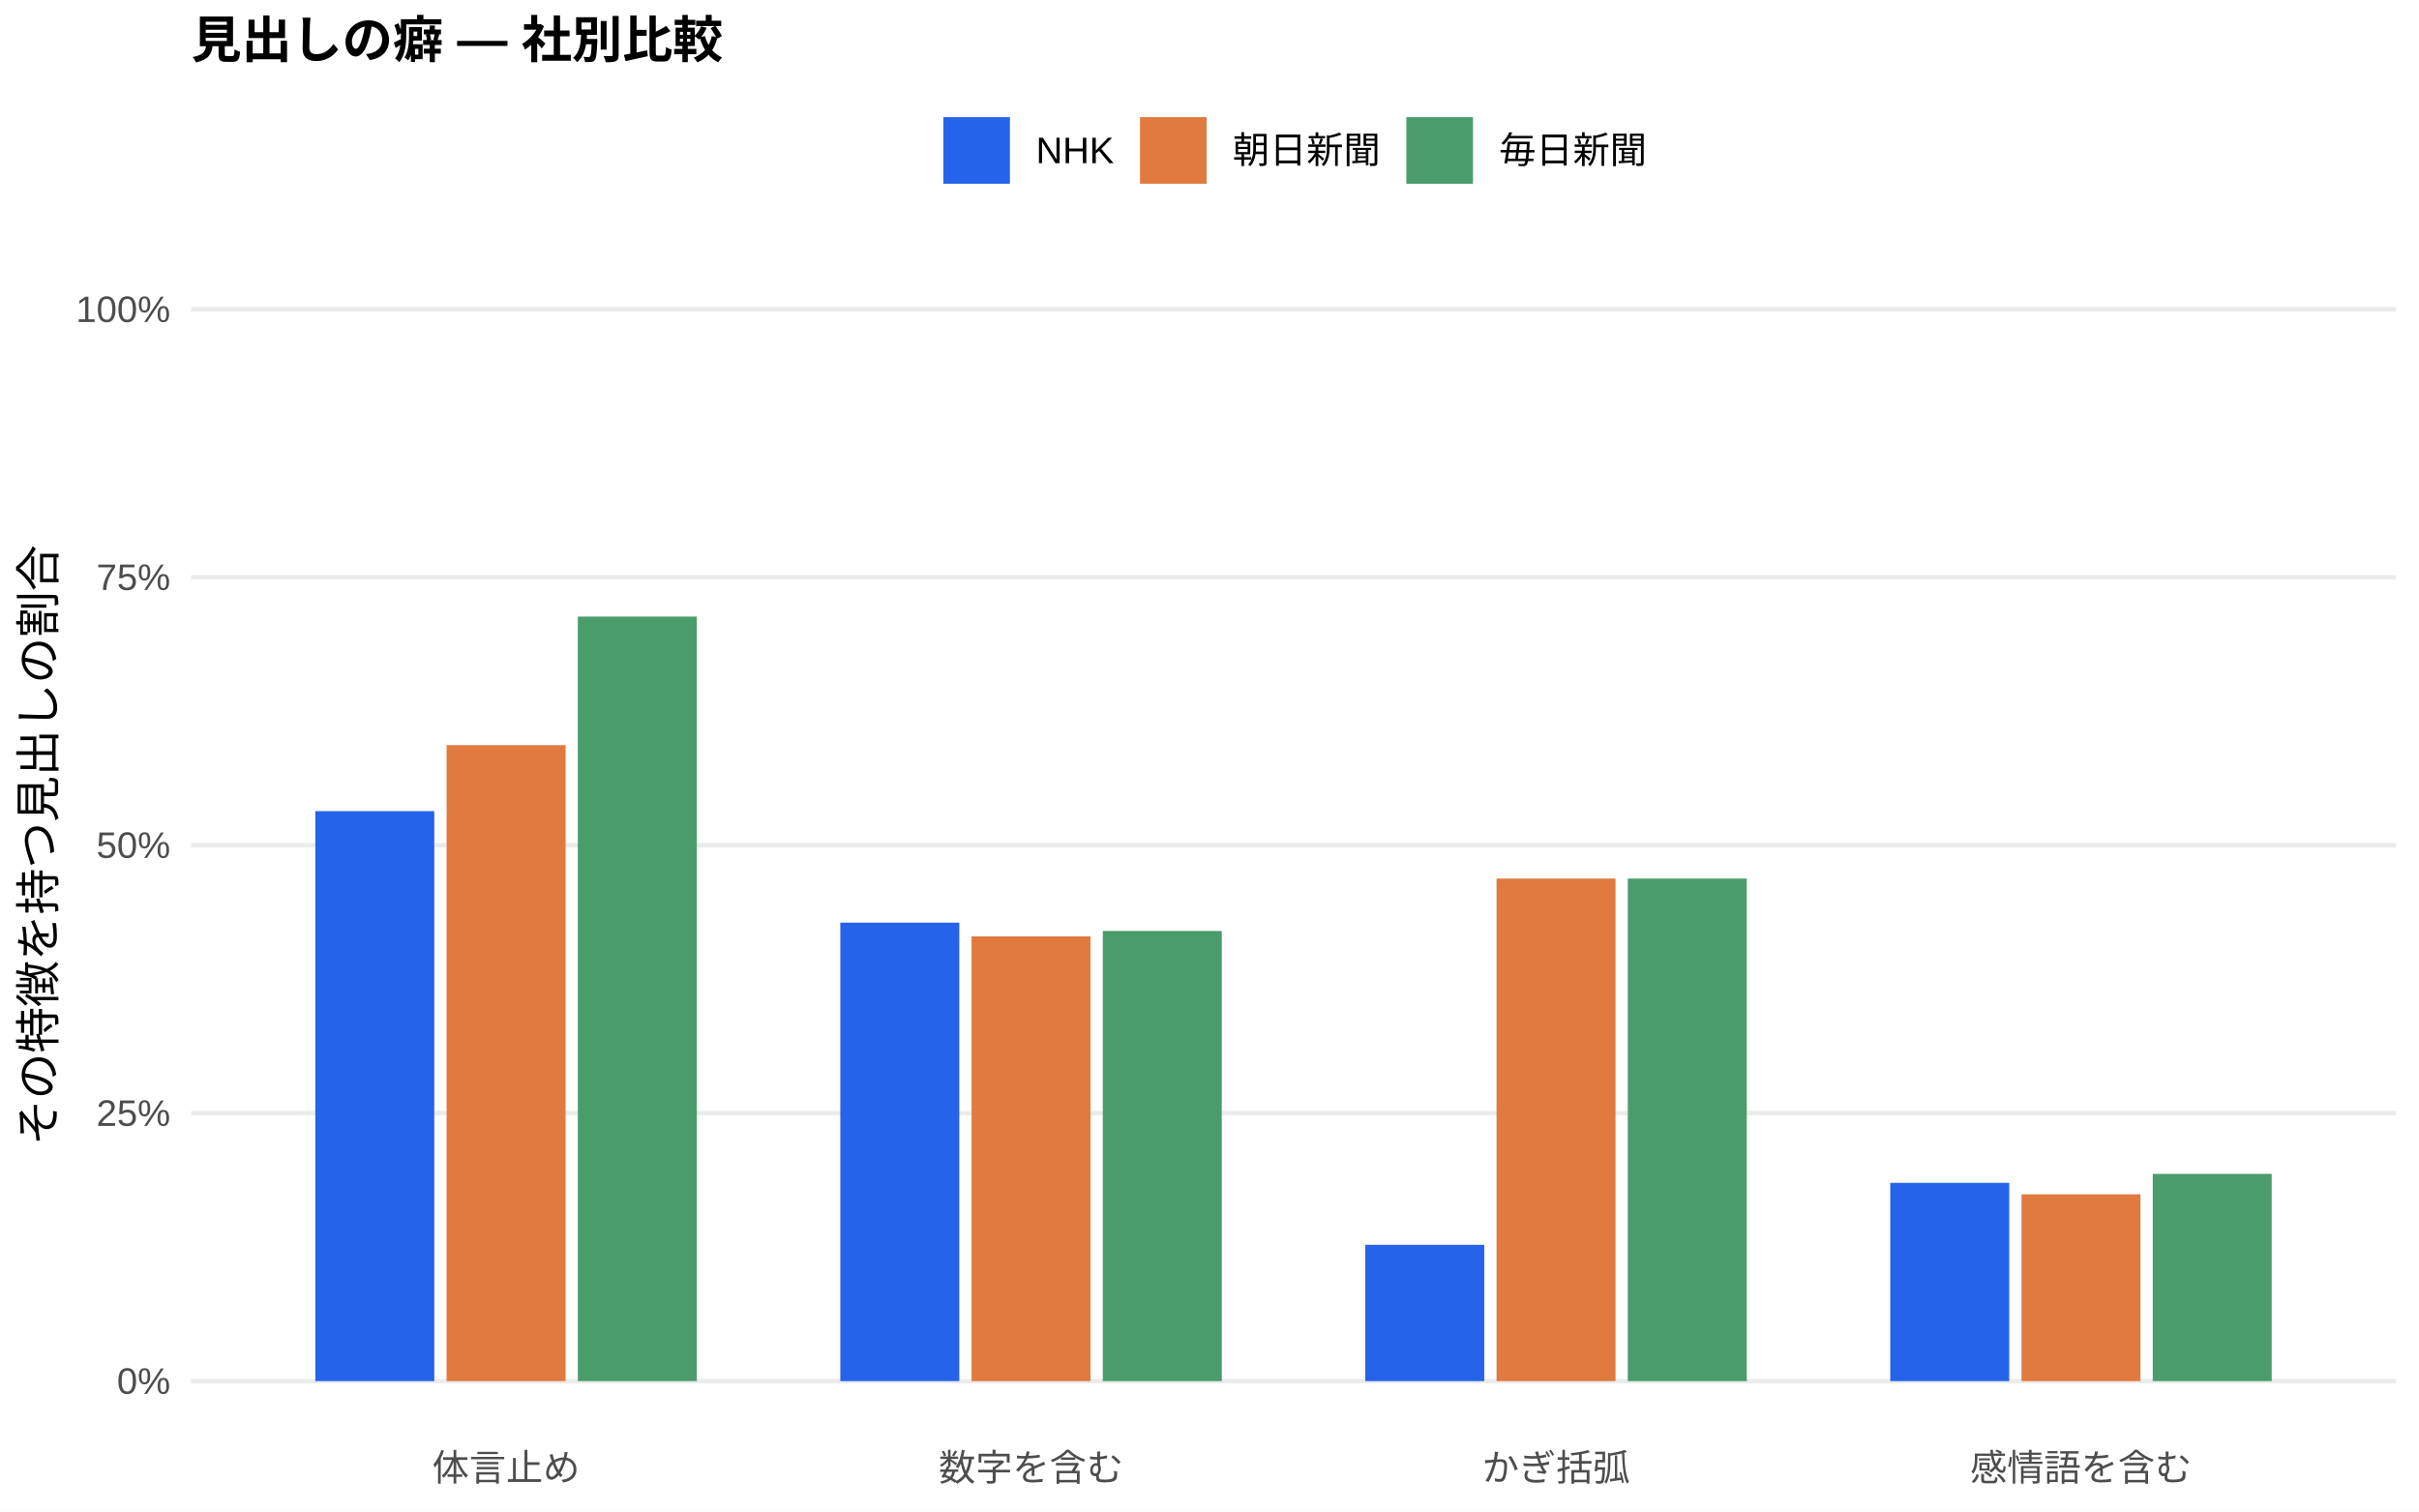
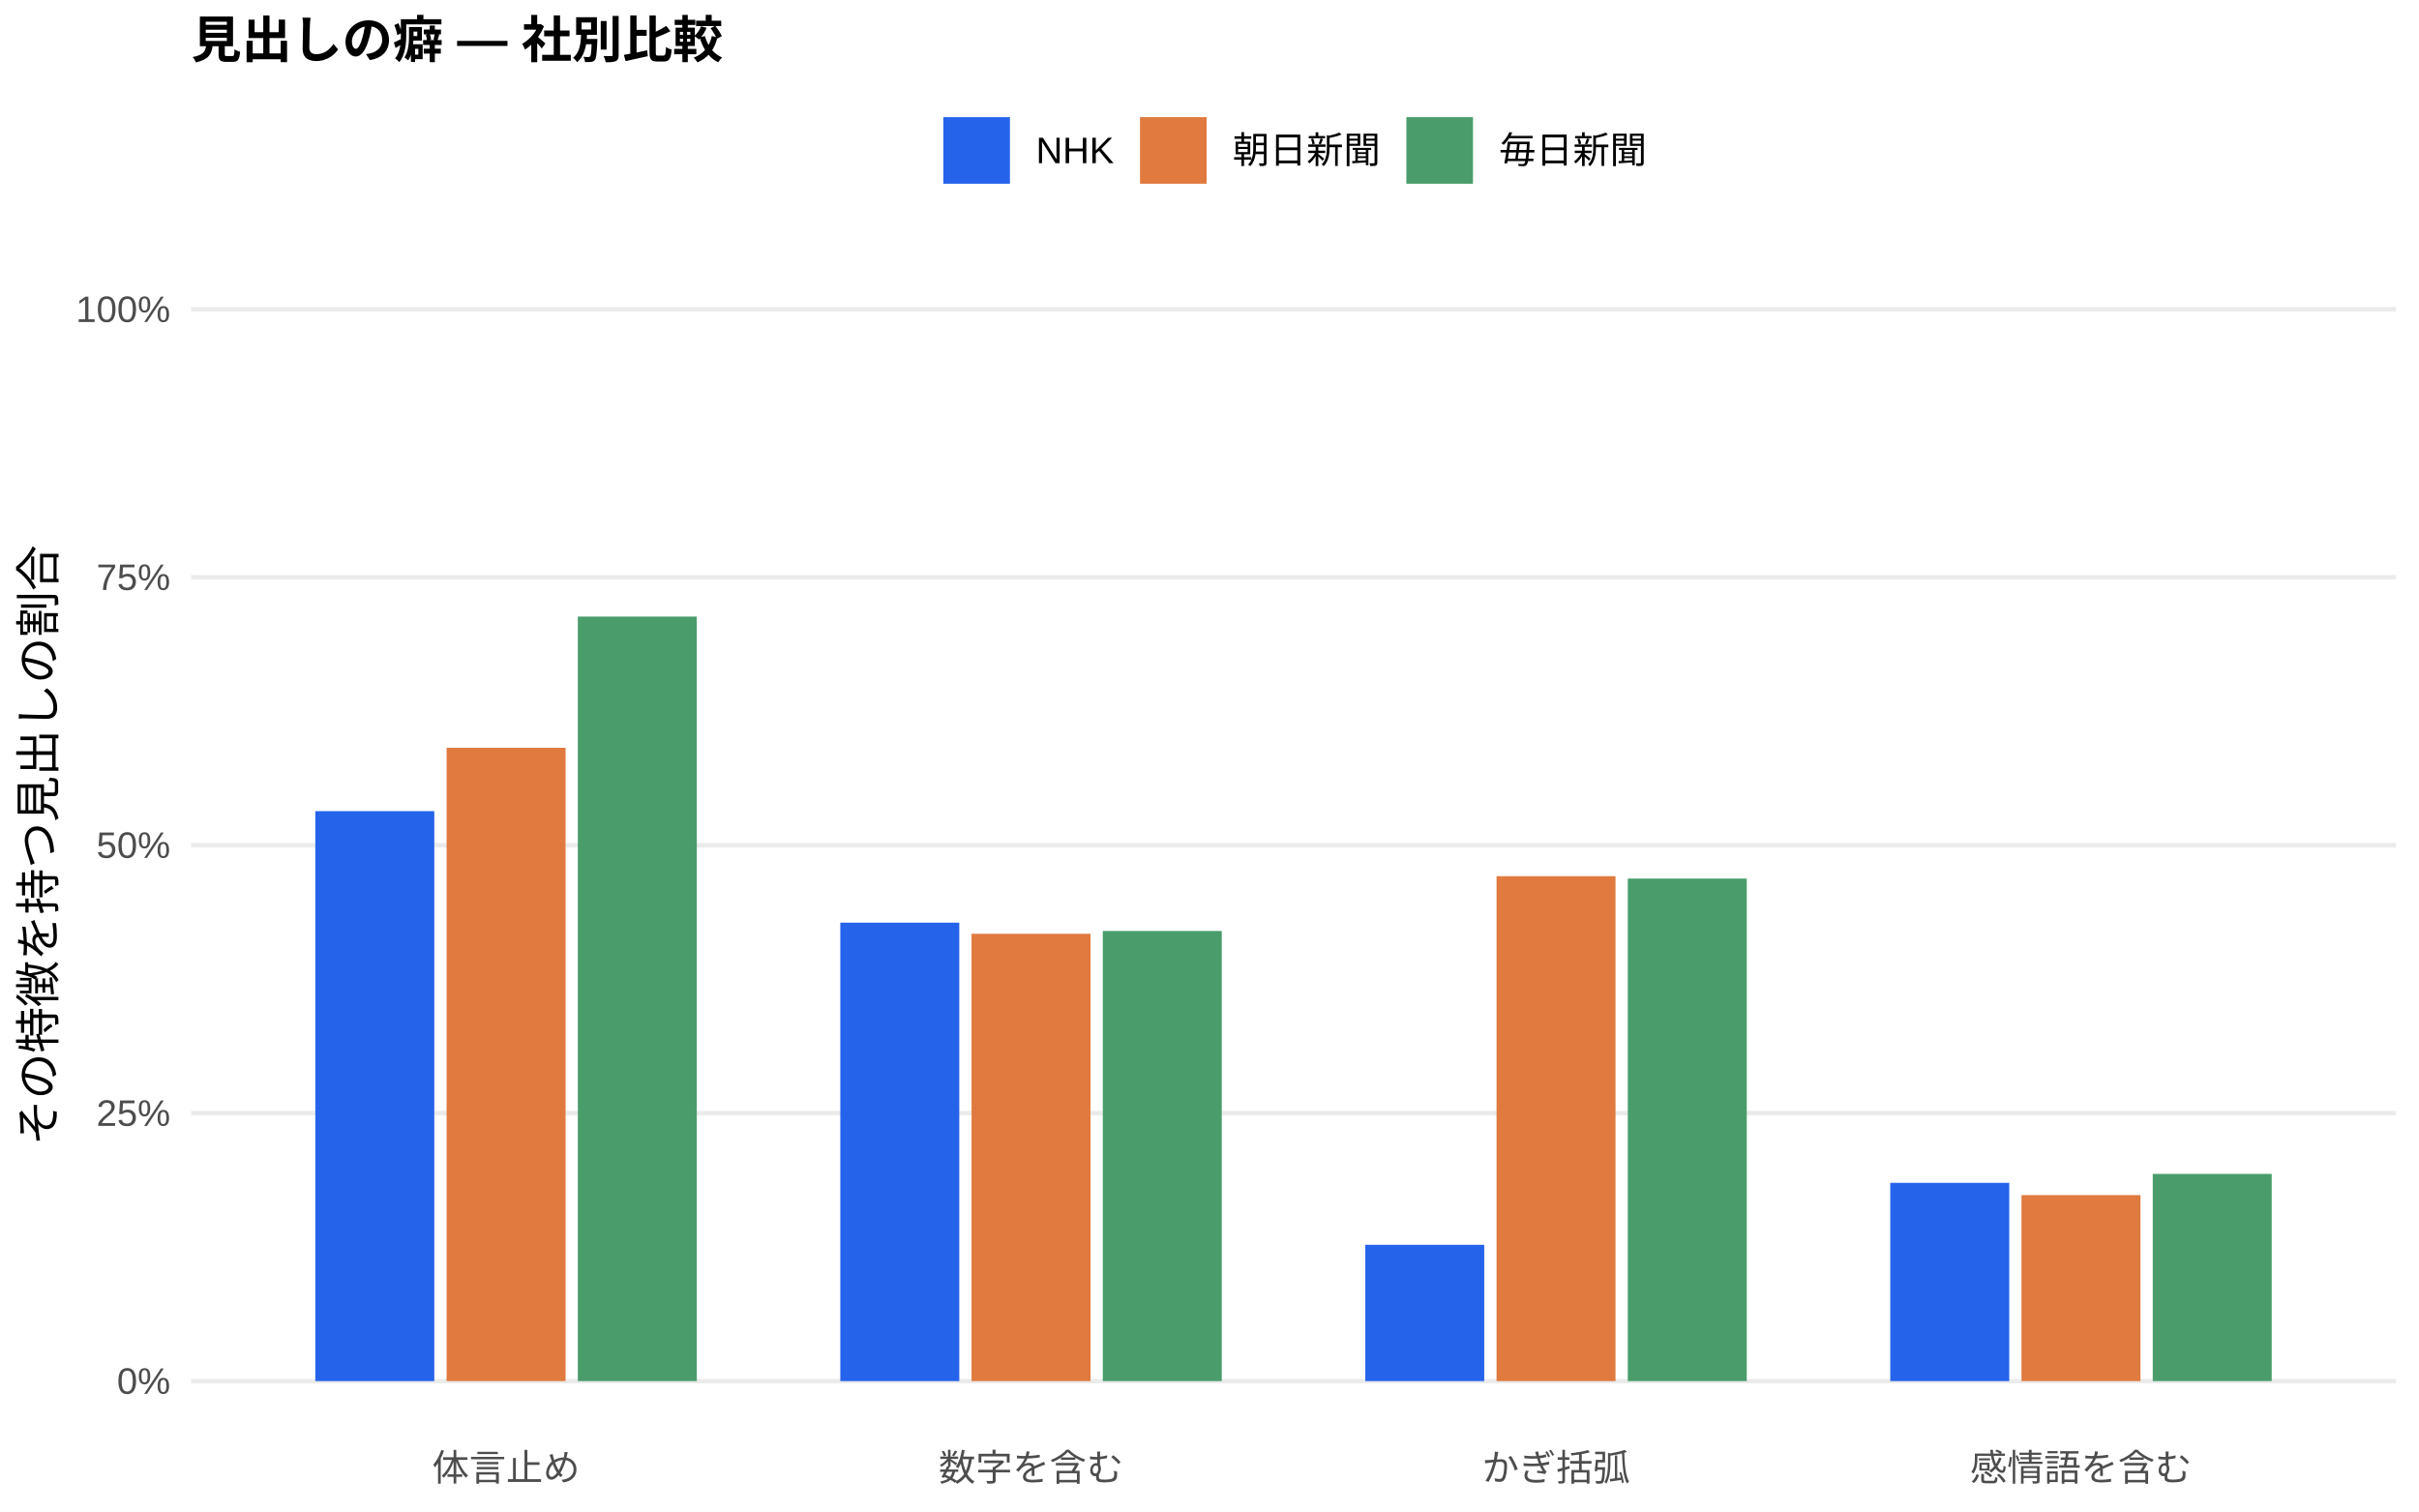
<svg xmlns="http://www.w3.org/2000/svg" width="576.00pt" height="360.00pt" viewBox="0 0 576.00 360.00">
  <g class="svglite">
    <defs>
      <style type="text/css">
    .svglite line, .svglite polyline, .svglite polygon, .svglite path, .svglite rect, .svglite circle {
      fill: none;
      stroke: #000000;
      stroke-linecap: round;
      stroke-linejoin: round;
      stroke-miterlimit: 10.00;
    }
    .svglite text {
      white-space: pre;
    }
    .svglite g.glyphgroup path {
      fill: inherit;
      stroke: none;
    }
  </style>
    </defs>
    <rect width="100%" height="100%" style="stroke: none; fill: #FFFFFF;" />
    <defs>
      <clipPath id="cpMC4wMHw1NzYuMDB8MC4wMHwzNjAuMDA=">
        <rect x="0.00" y="0.00" width="576.00" height="360.00" />
      </clipPath>
    </defs>
    <g clip-path="url(#cpMC4wMHw1NzYuMDB8MC4wMHwzNjAuMDA=)">
      <rect x="0.00" y="0.00" width="576.00" height="360.00" style="stroke-width: 1.07; stroke: none; fill: #FFFFFF;" />
    </g>
    <defs>
      <clipPath id="cpNDUuNTB8NTcwLjUyfDYwLjkxfDM0MS43MQ==">
        <rect x="45.50" y="60.91" width="525.02" height="280.80" />
      </clipPath>
    </defs>
    <g clip-path="url(#cpNDUuNTB8NTcwLjUyfDYwLjkxfDM0MS43MQ==)">
      <polyline points="45.50,328.94 570.52,328.94 " style="stroke-width: 1.07; stroke: #EBEBEB; stroke-linecap: butt;" />
      <polyline points="45.50,265.12 570.52,265.12 " style="stroke-width: 1.07; stroke: #EBEBEB; stroke-linecap: butt;" />
      <polyline points="45.50,201.31 570.52,201.31 " style="stroke-width: 1.07; stroke: #EBEBEB; stroke-linecap: butt;" />
      <polyline points="45.50,137.49 570.52,137.49 " style="stroke-width: 1.07; stroke: #EBEBEB; stroke-linecap: butt;" />
      <polyline points="45.50,73.67 570.52,73.67 " style="stroke-width: 1.07; stroke: #EBEBEB; stroke-linecap: butt;" />
      <rect x="75.08" y="193.19" width="28.33" height="135.75" style="stroke-width: 1.07; stroke: none; stroke-linecap: butt; stroke-linejoin: miter; fill: #2563EB;" />
      <rect x="200.09" y="219.75" width="28.33" height="109.19" style="stroke-width: 1.07; stroke: none; stroke-linecap: butt; stroke-linejoin: miter; fill: #2563EB;" />
      <rect x="325.09" y="296.48" width="28.33" height="32.46" style="stroke-width: 1.07; stroke: none; stroke-linecap: butt; stroke-linejoin: miter; fill: #2563EB;" />
      <rect x="450.10" y="281.72" width="28.33" height="47.22" style="stroke-width: 1.07; stroke: none; stroke-linecap: butt; stroke-linejoin: miter; fill: #2563EB;" />
-       <rect x="106.34" y="177.47" width="28.33" height="151.47" style="stroke-width: 1.07; stroke: none; stroke-linecap: butt; stroke-linejoin: miter; fill: #E07A3F;" />
-       <rect x="231.34" y="223.02" width="28.33" height="105.92" style="stroke-width: 1.07; stroke: none; stroke-linecap: butt; stroke-linejoin: miter; fill: #E07A3F;" />
-       <rect x="356.35" y="209.25" width="28.33" height="119.69" style="stroke-width: 1.07; stroke: none; stroke-linecap: butt; stroke-linejoin: miter; fill: #E07A3F;" />
-       <rect x="481.35" y="284.45" width="28.33" height="44.49" style="stroke-width: 1.07; stroke: none; stroke-linecap: butt; stroke-linejoin: miter; fill: #E07A3F;" />
+       <rect x="106.34" y="178.10" width="28.33" height="150.84" style="stroke-width: 1.07; stroke: none; stroke-linecap: butt; stroke-linejoin: miter; fill: #E07A3F;" />
+       <rect x="231.34" y="222.40" width="28.33" height="106.54" style="stroke-width: 1.07; stroke: none; stroke-linecap: butt; stroke-linejoin: miter; fill: #E07A3F;" />
+       <rect x="356.35" y="208.69" width="28.33" height="120.25" style="stroke-width: 1.07; stroke: none; stroke-linecap: butt; stroke-linejoin: miter; fill: #E07A3F;" />
+       <rect x="481.35" y="284.64" width="28.33" height="44.30" style="stroke-width: 1.07; stroke: none; stroke-linecap: butt; stroke-linejoin: miter; fill: #E07A3F;" />
      <rect x="137.59" y="146.85" width="28.33" height="182.09" style="stroke-width: 1.07; stroke: none; stroke-linecap: butt; stroke-linejoin: miter; fill: #4A9D6B;" />
      <rect x="262.59" y="221.73" width="28.33" height="107.21" style="stroke-width: 1.07; stroke: none; stroke-linecap: butt; stroke-linejoin: miter; fill: #4A9D6B;" />
      <rect x="387.60" y="209.25" width="28.33" height="119.69" style="stroke-width: 1.07; stroke: none; stroke-linecap: butt; stroke-linejoin: miter; fill: #4A9D6B;" />
      <rect x="512.60" y="279.59" width="28.33" height="49.35" style="stroke-width: 1.07; stroke: none; stroke-linecap: butt; stroke-linejoin: miter; fill: #4A9D6B;" />
    </g>
    <g clip-path="url(#cpMC4wMHw1NzYuMDB8MC4wMHwzNjAuMDA=)">
      <text x="40.57" y="331.97" text-anchor="end" style="font-size: 8.80px;fill: #4D4D4D; font-family: &quot;Liberation Sans&quot;;" textLength="12.72px" lengthAdjust="spacingAndGlyphs">0%</text>
      <text x="40.57" y="268.15" text-anchor="end" style="font-size: 8.80px;fill: #4D4D4D; font-family: &quot;Liberation Sans&quot;;" textLength="17.61px" lengthAdjust="spacingAndGlyphs">25%</text>
      <text x="40.57" y="204.33" text-anchor="end" style="font-size: 8.80px;fill: #4D4D4D; font-family: &quot;Liberation Sans&quot;;" textLength="17.61px" lengthAdjust="spacingAndGlyphs">50%</text>
      <text x="40.57" y="140.52" text-anchor="end" style="font-size: 8.80px;fill: #4D4D4D; font-family: &quot;Liberation Sans&quot;;" textLength="17.61px" lengthAdjust="spacingAndGlyphs">75%</text>
      <text x="40.57" y="76.70" text-anchor="end" style="font-size: 8.80px;fill: #4D4D4D; font-family: &quot;Liberation Sans&quot;;" textLength="22.50px" lengthAdjust="spacingAndGlyphs">100%</text>
      <text x="120.50" y="352.69" text-anchor="middle" style="font-size: 8.80px;fill: #4D4D4D; font-family: &quot;Liberation Sans&quot;;" textLength="35.19px" lengthAdjust="spacingAndGlyphs">体言止め</text>
      <text x="245.51" y="352.69" text-anchor="middle" style="font-size: 8.80px;fill: #4D4D4D; font-family: &quot;Liberation Sans&quot;;" textLength="43.98px" lengthAdjust="spacingAndGlyphs">数字を含む</text>
      <text x="370.51" y="352.69" text-anchor="middle" style="font-size: 8.80px;fill: #4D4D4D; font-family: &quot;Liberation Sans&quot;;" textLength="35.19px" lengthAdjust="spacingAndGlyphs">かぎ括弧</text>
      <text x="495.52" y="352.69" text-anchor="middle" style="font-size: 8.80px;fill: #4D4D4D; font-family: &quot;Liberation Sans&quot;;" textLength="52.78px" lengthAdjust="spacingAndGlyphs">感情語を含む</text>
      <text transform="translate(13.05,201.31) rotate(-90)" text-anchor="middle" style="font-size: 11.00px; font-family: &quot;Liberation Sans&quot;;" textLength="143.00px" lengthAdjust="spacingAndGlyphs">その特徴を持つ見出しの割合</text>
      <rect x="224.62" y="27.90" width="15.86" height="15.86" style="stroke-width: 1.07; stroke: none; stroke-linecap: butt; stroke-linejoin: miter; fill: #2563EB;" />
      <rect x="271.45" y="27.90" width="15.86" height="15.86" style="stroke-width: 1.07; stroke: none; stroke-linecap: butt; stroke-linejoin: miter; fill: #E07A3F;" />
      <rect x="334.88" y="27.90" width="15.86" height="15.86" style="stroke-width: 1.07; stroke: none; stroke-linecap: butt; stroke-linejoin: miter; fill: #4A9D6B;" />
      <text x="246.67" y="38.86" style="font-size: 8.80px; font-family: &quot;Liberation Sans&quot;;" textLength="18.59px" lengthAdjust="spacingAndGlyphs">NHK</text>
      <text x="293.50" y="38.86" style="font-size: 8.80px; font-family: &quot;Liberation Sans&quot;;" textLength="35.19px" lengthAdjust="spacingAndGlyphs">朝日新聞</text>
      <text x="356.93" y="38.86" style="font-size: 8.80px; font-family: &quot;Liberation Sans&quot;;" textLength="35.19px" lengthAdjust="spacingAndGlyphs">毎日新聞</text>
      <text x="45.50" y="13.74" style="font-size: 12.00px; font-weight: bold; font-family: &quot;Liberation Sans&quot;;" textLength="126.66px" lengthAdjust="spacingAndGlyphs">見出しの癖 — 社別比較</text>
    </g>
  </g>
</svg>
